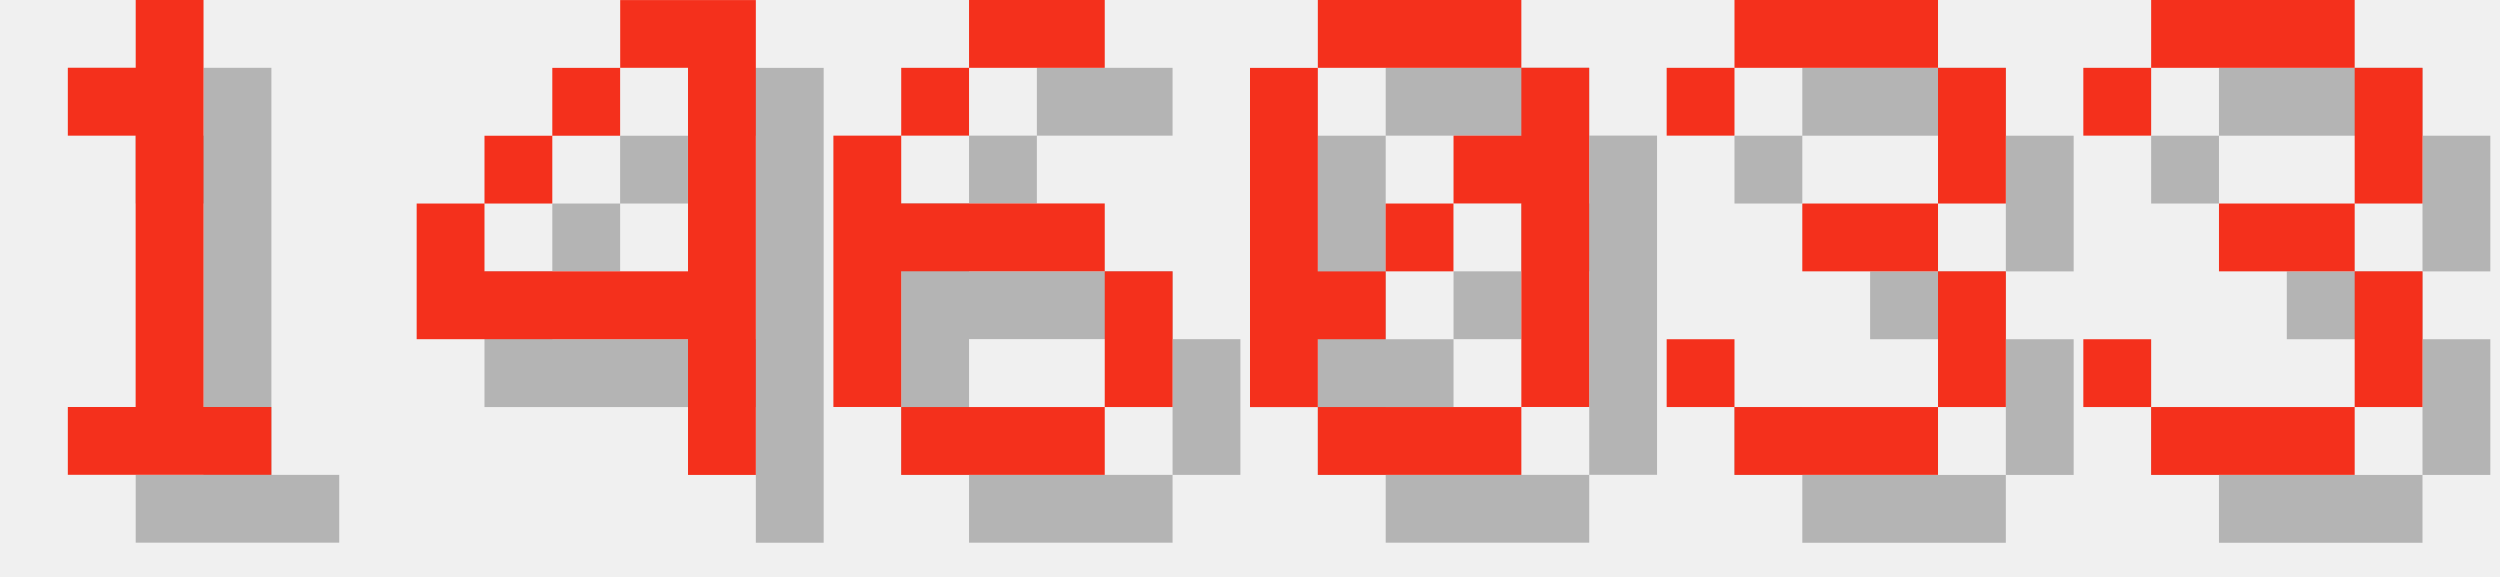
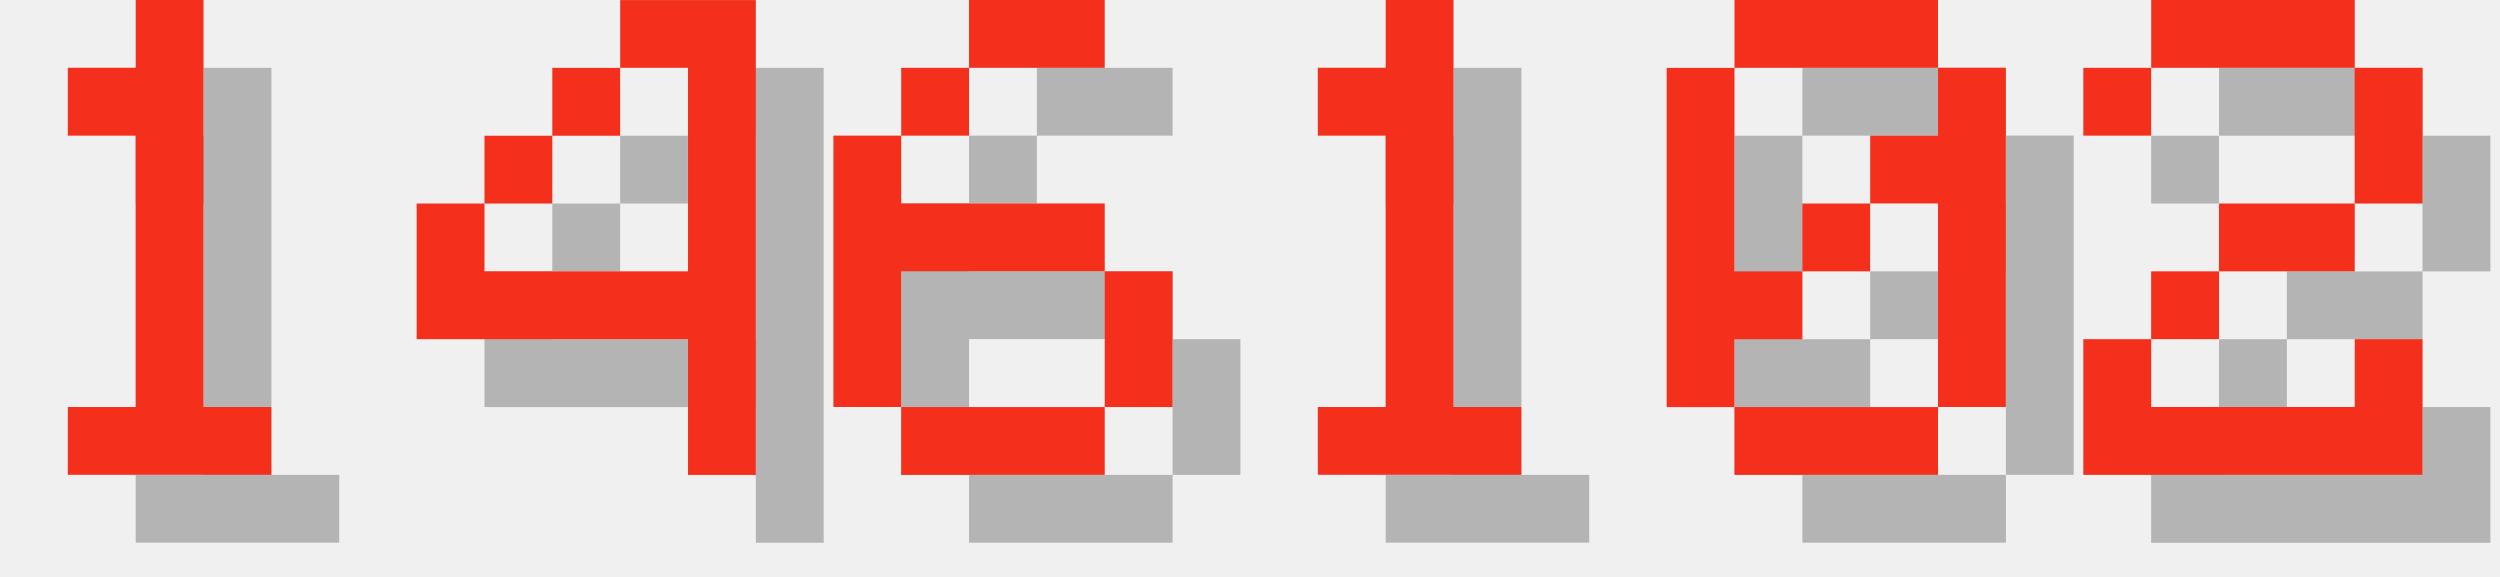
<svg xmlns="http://www.w3.org/2000/svg" version="1.1" width="156.0" height="36">
  <style>
        .text-foreground {
            fill: #F4301C;
        }
        .text-shadow {
            fill: #000000;
            fill-opacity: 0.25;
        }
    </style>
  <g class="digit" id="digit_1" transform="translate(0.0, 0), scale(4)">
    <path id="digit_1_shadow" class="text-shadow" d="m2.117 2.117v1.058h1.058v4.233h-1.058v1.058h3.175v-1.058h-1.058v-6.35h-1.058v1.058h-1.058z" fill-opacity=".5" style="paint-order:stroke fill markers" />
    <path id="digit_1_fg" class="text-foreground" d="m1.058 1.058v1.058h1.058v4.233h-1.058v1.058h3.175v-1.058h-1.058v-6.35h-1.058v1.058h-1.058z" fill="#fff" style="paint-order:stroke fill markers" />
  </g>
  <g class="digit" id="digit_4" transform="translate(26.0, 0), scale(4)">
    <path id="digit_4_shadow" class="text-shadow" d="m4.233 1.058v1.058h1.058v3.175h-3.175v-1.058h-1.058v2.117h4.233v2.117h1.058v-7.408h-2.117zm-2.117 3.175h1.058v-1.058h-1.058v1.058zm1.058-1.058h1.058v-1.058h-1.058v1.058z" fill-opacity=".5" style="paint-order:stroke fill markers" />
    <path id="digit_4_fg" class="text-foreground" d="m3.175 0v1.058h1.058v3.175h-3.175v-1.058h-1.058v2.117h4.233v2.117h1.058v-7.408h-2.117zm-2.117 3.175h1.058v-1.058h-1.058v1.058zm1.058-1.058h1.058v-1.058h-1.058v1.058z" fill="#fff" style="paint-order:stroke fill markers" />
  </g>
  <g class="digit" id="digit_6" transform="translate(52.0, 0), scale(4)">
    <path id="digit_6_shadow" class="text-shadow" d="m3.175 1.058v1.058h2.117v-1.058h-2.117zm0 1.058h-1.058v1.058h1.058v-1.058zm-1.058 1.058h-1.058v4.233h1.058v-2.117h3.175v-1.058h-3.175v-1.058zm3.175 2.117v2.117h1.058v-2.117h-1.058zm0 2.117h-3.175v1.058h3.175v-1.058z" fill-opacity=".5" style="paint-order:stroke fill markers" />
    <path id="digit_6_fg" class="text-foreground" d="m2.117 0v1.058h2.117v-1.058h-2.117zm0 1.058h-1.058v1.058h1.058v-1.058zm-1.058 1.058h-1.058v4.233h1.058v-2.117h3.175v-1.058h-3.175v-1.058zm3.175 2.117v2.117h1.058v-2.117h-1.058zm0 2.117h-3.175v1.058h3.175v-1.058z" fill="#fff" style="paint-order:stroke fill markers" />
  </g>
-   <g class="digit" id="digit_0" transform="translate(78.0, 0), scale(4)">
+   <g class="digit" id="digit_1" transform="translate(78.0, 0), scale(4)">
+     <path id="digit_1_shadow" class="text-shadow" d="m2.117 2.117v1.058h1.058v4.233h-1.058v1.058h3.175v-1.058h-1.058v-6.35h-1.058v1.058h-1.058z" fill-opacity=".5" style="paint-order:stroke fill markers" />
+     <path id="digit_1_fg" class="text-foreground" d="m1.058 1.058v1.058h1.058v4.233h-1.058v1.058h3.175v-1.058h-1.058v-6.35h-1.058v1.058h-1.058z" fill="#fff" style="paint-order:stroke fill markers" />
+   </g>
+   <g class="digit" id="digit_0" transform="translate(104.0, 0), scale(4)">
    <path id="digit_0_shadow" class="text-shadow" d="m2.117 1.058v1.058h3.175v-1.058h-3.175zm3.175 1.058v1.058h-1.058v1.058h1.058v3.175h1.058v-5.292h-1.058zm0 5.292h-3.175v1.058h3.175v-1.058zm-3.175 0v-1.058h1.058v-1.058h-1.058v-3.175h-1.058v5.292h1.058zm1.058-2.117h1.058v-1.058h-1.058v1.058z" fill-opacity=".5" style="paint-order:stroke fill markers" />
    <path id="digit_0_fg" class="text-foreground" d="m1.058 0v1.058h3.175v-1.058h-3.175zm3.175 1.058v1.058h-1.058v1.058h1.058v3.175h1.058v-5.292h-1.058zm0 5.292h-3.175v1.058h3.175v-1.058zm-3.175 0v-1.058h1.058v-1.058h-1.058v-3.175h-1.058v5.292h1.058zm1.058-2.117h1.058v-1.058h-1.058v1.058z" fill="#fff" style="paint-order:stroke fill markers" />
  </g>
-   <g class="digit" id="digit_3" transform="translate(104.0, 0), scale(4)">
-     <path id="digit_3_shadow" class="text-shadow" d="m1.058 2.117v1.058h1.058v-1.058h3.175v2.117h-2.117v1.058h2.117v2.117h-3.175v-1.058h-1.058v1.058h1.058v1.058h3.175v-1.058h1.058v-2.117h-1.058v-1.058h1.058v-2.117h-1.058v-1.058h-3.175v1.058h-1.058z" fill-opacity=".5" style="paint-order:stroke fill markers" />
-     <path id="digit_3_fg" class="text-foreground" d="m0 1.058v1.058h1.058v-1.058h3.175v2.117h-2.117v1.058h2.117v2.117h-3.175v-1.058h-1.058v1.058h1.058v1.058h3.175v-1.058h1.058v-2.117h-1.058v-1.058h1.058v-2.117h-1.058v-1.058h-3.175v1.058h-1.058z" fill="#fff" style="paint-order:stroke fill markers" />
-   </g>
-   <g class="digit" id="digit_3" transform="translate(130.0, 0), scale(4)">
-     <path id="digit_3_shadow" class="text-shadow" d="m1.058 2.117v1.058h1.058v-1.058h3.175v2.117h-2.117v1.058h2.117v2.117h-3.175v-1.058h-1.058v1.058h1.058v1.058h3.175v-1.058h1.058v-2.117h-1.058v-1.058h1.058v-2.117h-1.058v-1.058h-3.175v1.058h-1.058z" fill-opacity=".5" style="paint-order:stroke fill markers" />
-     <path id="digit_3_fg" class="text-foreground" d="m0 1.058v1.058h1.058v-1.058h3.175v2.117h-2.117v1.058h2.117v2.117h-3.175v-1.058h-1.058v1.058h1.058v1.058h3.175v-1.058h1.058v-2.117h-1.058v-1.058h1.058v-2.117h-1.058v-1.058h-3.175v1.058h-1.058z" fill="#fff" style="paint-order:stroke fill markers" />
+   <g class="digit" id="digit_2" transform="translate(130.0, 0), scale(4)">
+     <path id="digit_2_shadow" class="text-shadow" d="m1.058 2.117v1.058h1.058v-1.058h3.175v2.117h-2.117v1.058h-1.058v1.058h-1.058v2.117h5.292v-2.117h-1.058v1.058h-3.175v-1.058h1.058v-1.058h2.117v-1.058h1.058v-2.117h-1.058v-1.058h-3.175v1.058h-1.058z" fill-opacity=".5" style="paint-order:stroke fill markers" />
+     <path id="digit_2_fg" class="text-foreground" d="m0 1.058v1.058h1.058v-1.058h3.175v2.117h-2.117v1.058h-1.058v1.058h-1.058v2.117h5.292v-2.117h-1.058v1.058h-3.175v-1.058h1.058v-1.058h2.117v-1.058h1.058v-2.117h-1.058v-1.058h-3.175v1.058h-1.058z" fill="#fff" style="paint-order:stroke fill markers" />
  </g>
</svg>
